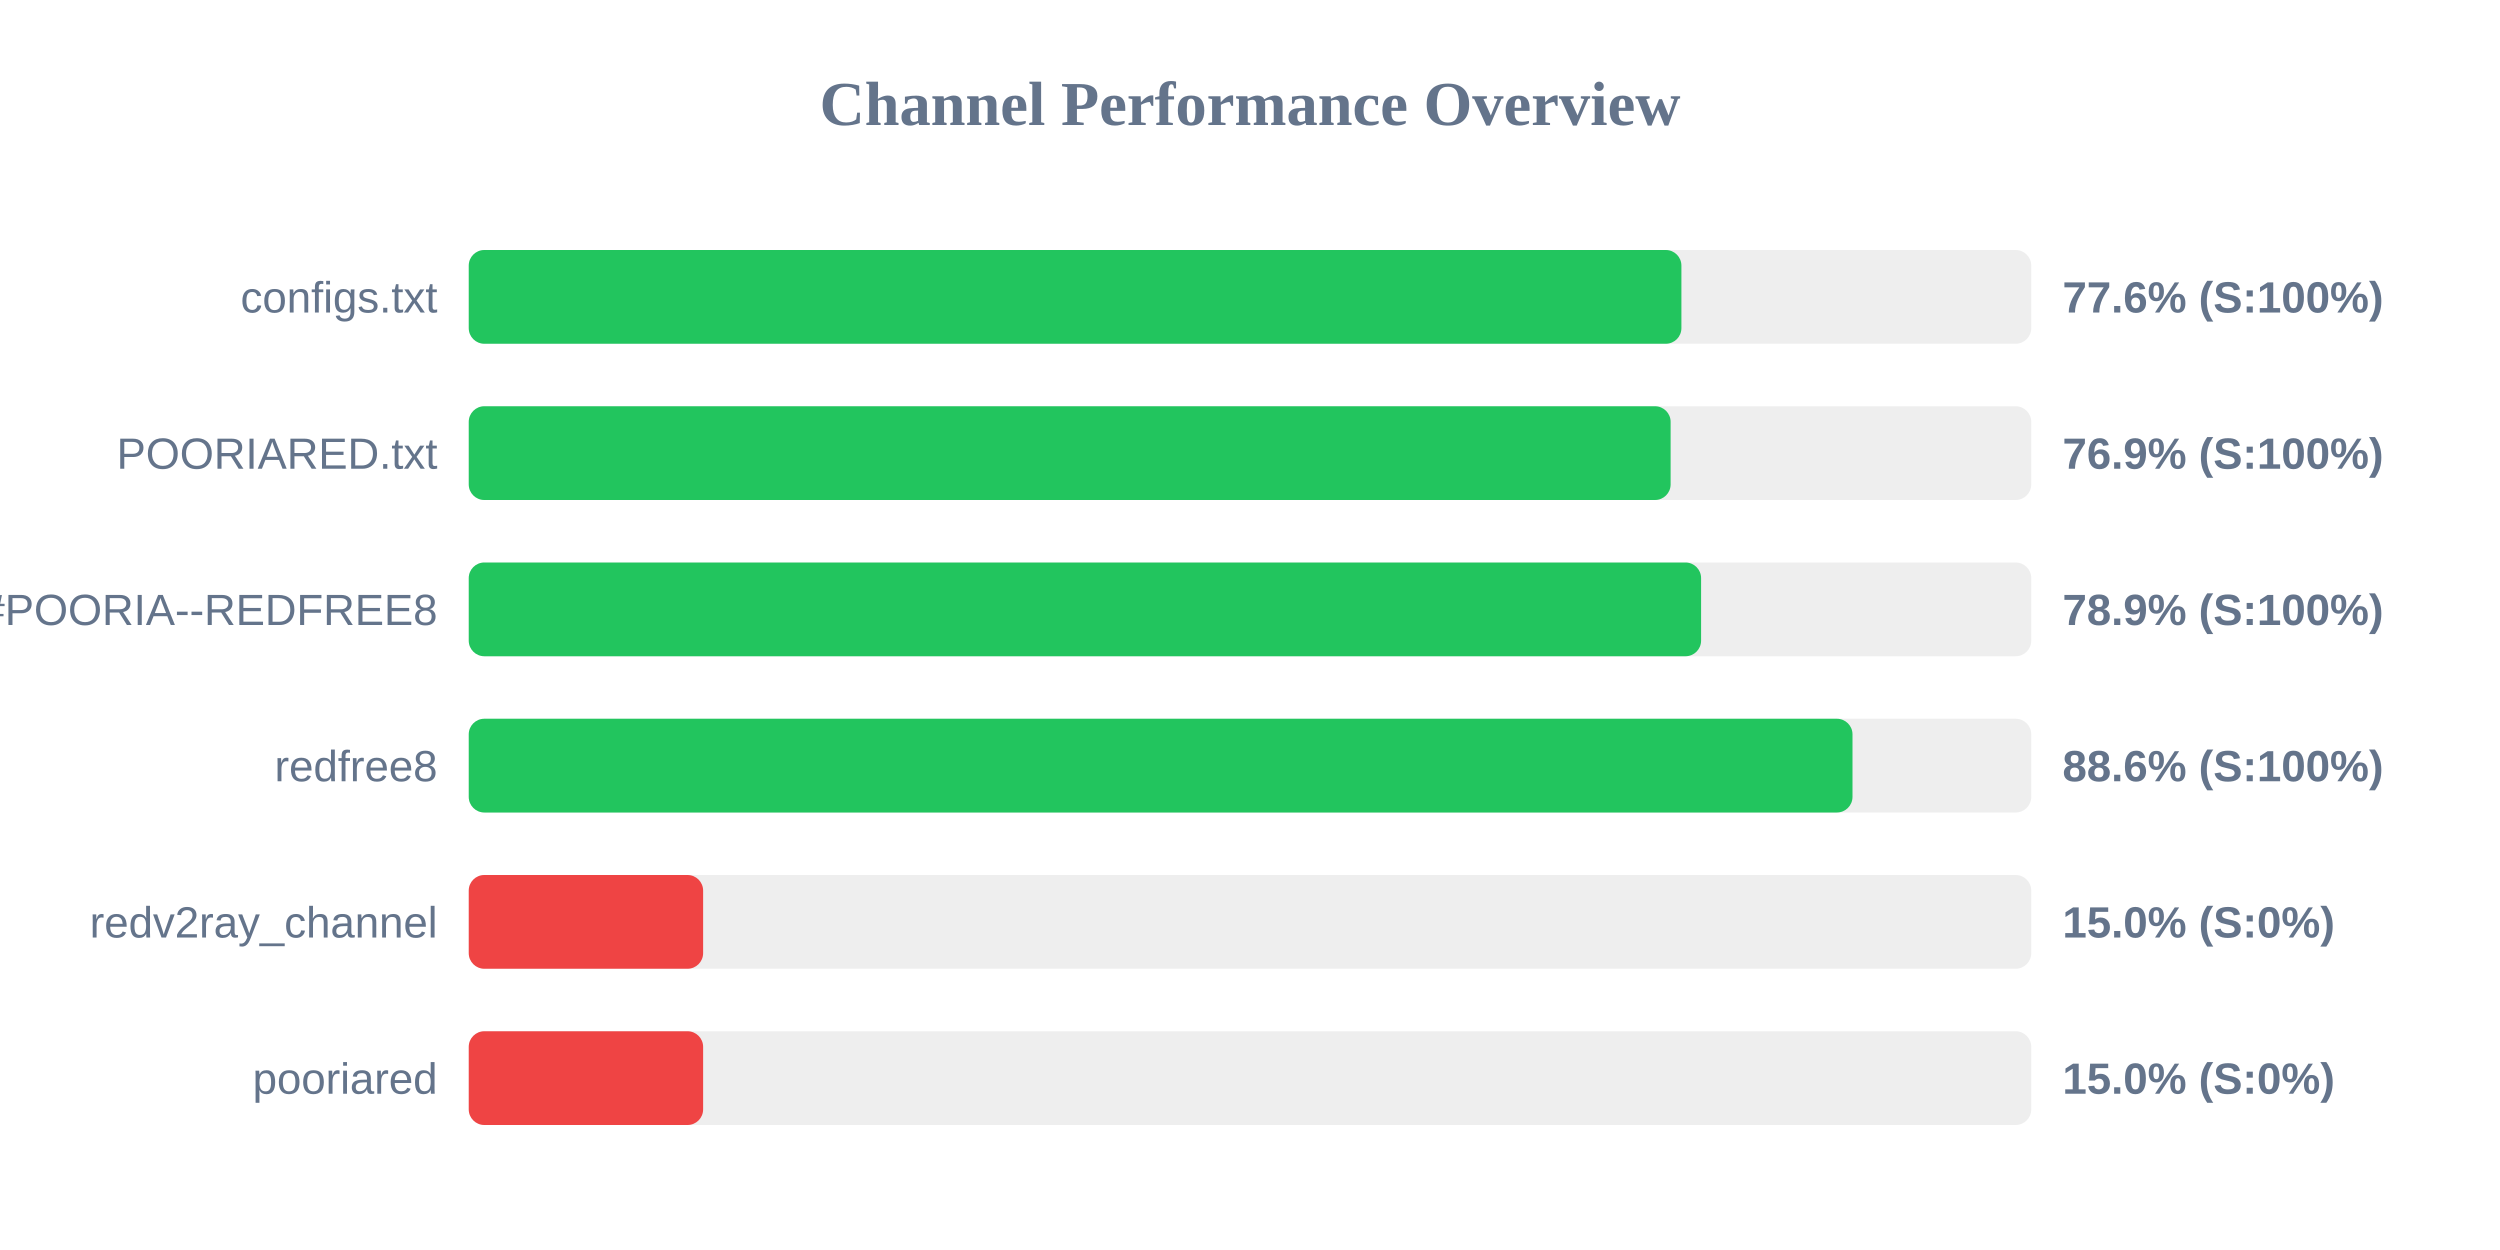
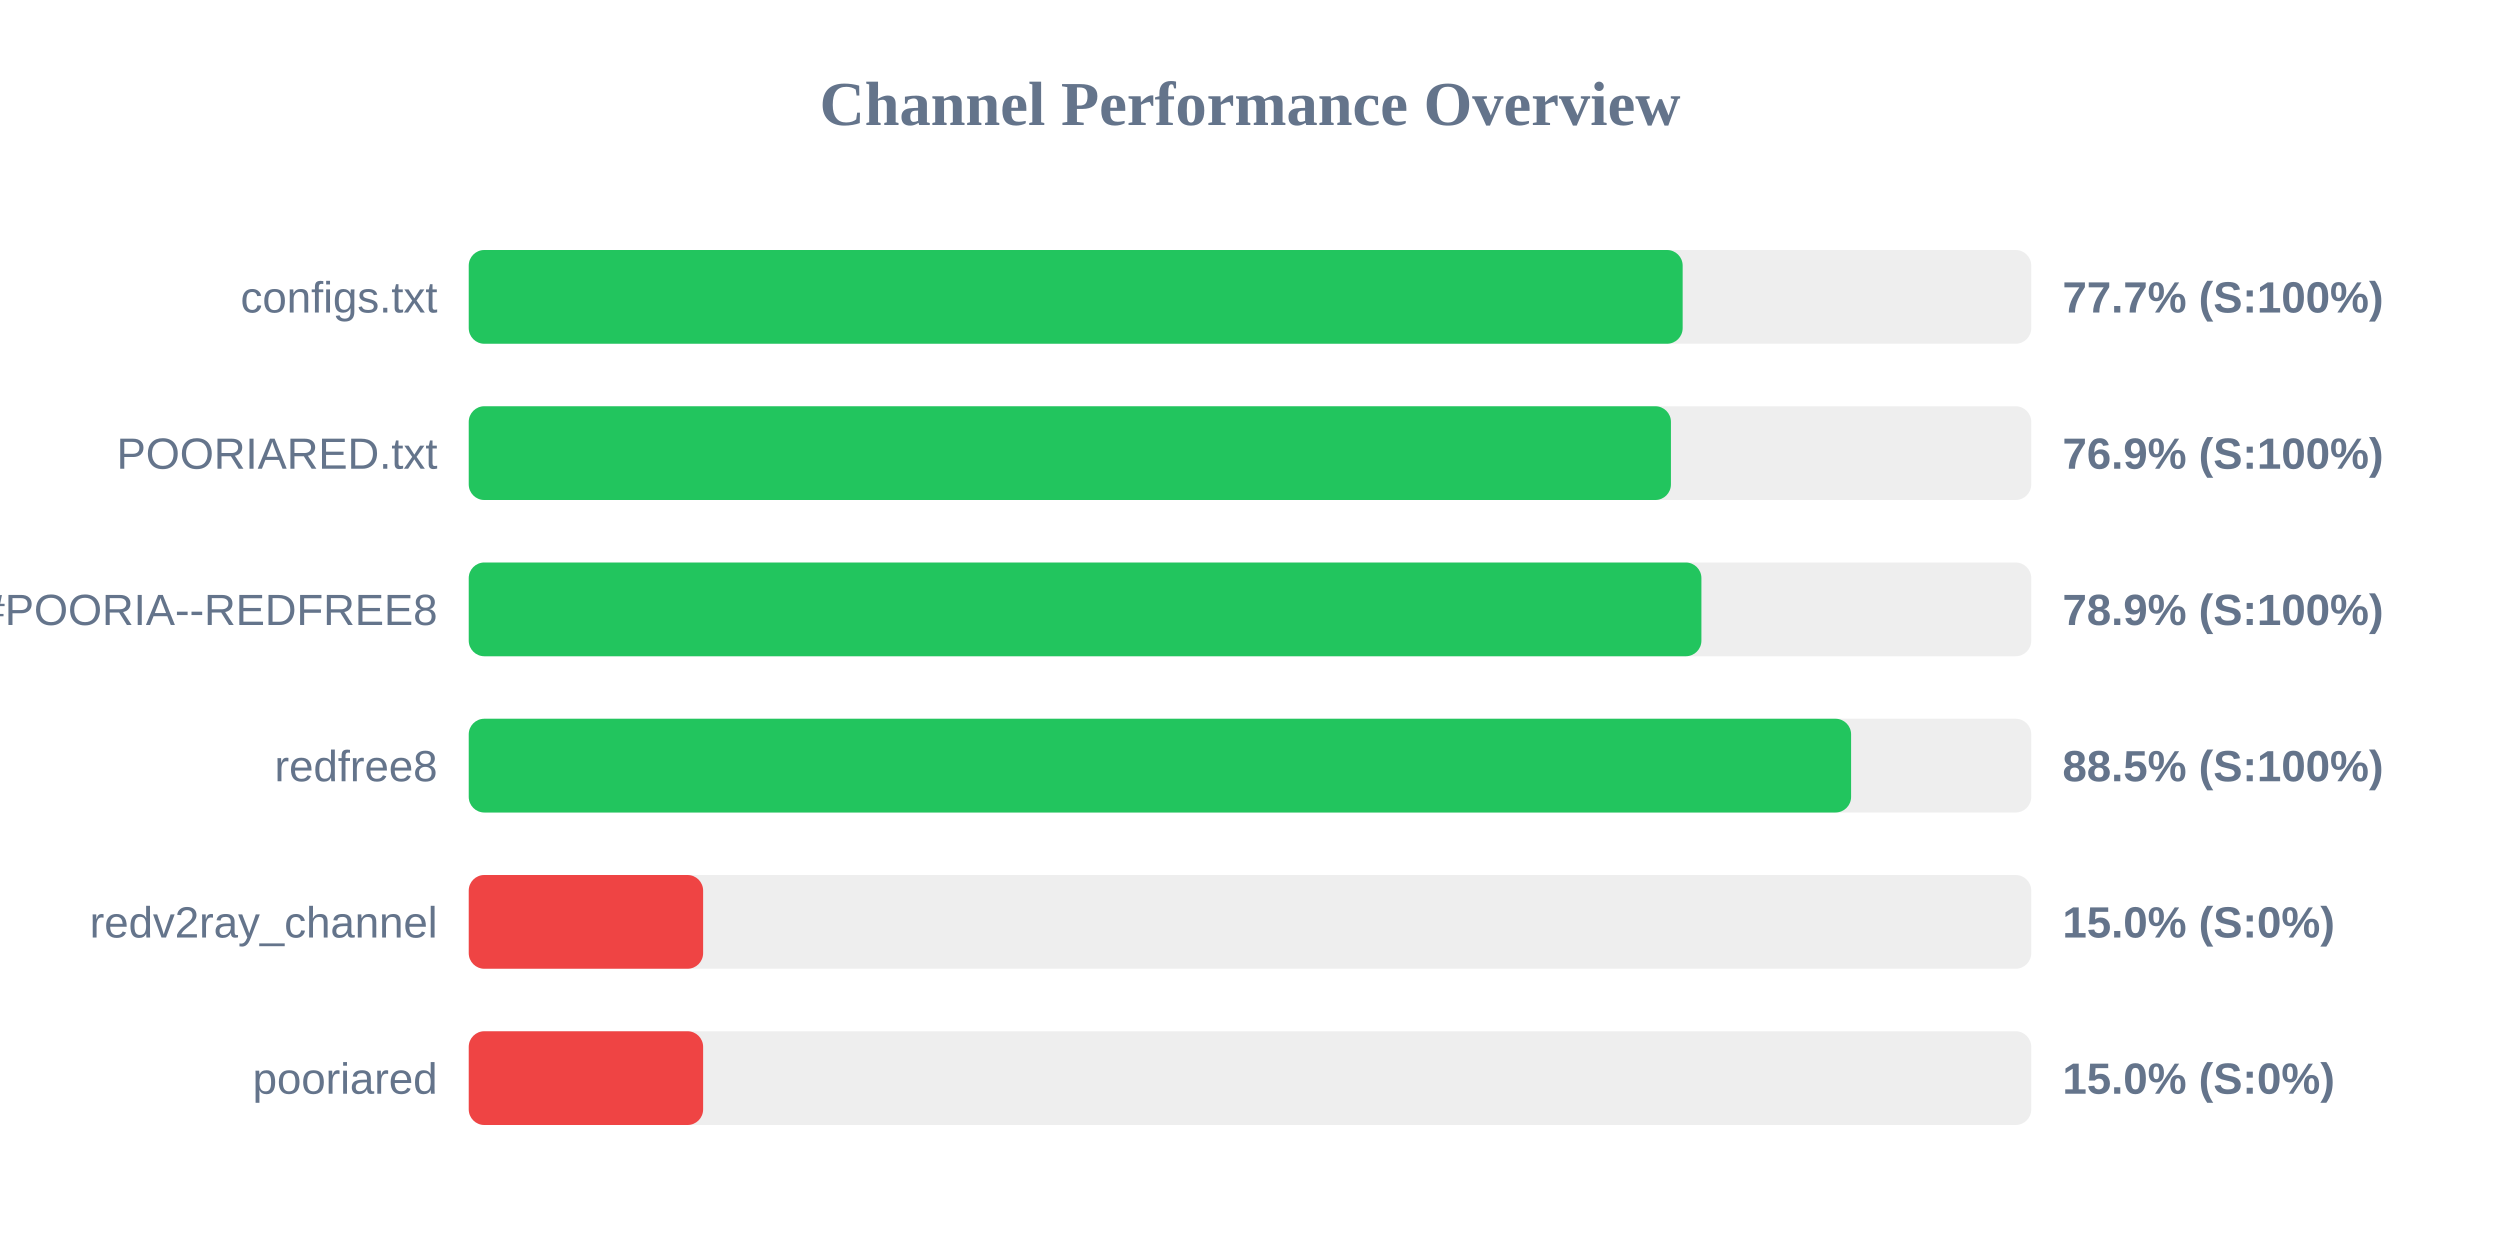
<svg xmlns="http://www.w3.org/2000/svg" width="800" height="400" version="1.1">
  <style>
        .row { font: 14px Arial; fill: #64748b; }
        .score { font: bold 14px Arial; fill: #64748b; }
    </style>
  <text x="400" y="40" text-anchor="middle" font-size="20px" font-weight="bold" fill="#64748b">Channel Performance Overview</text>
  <rect x="150" y="80" width="500" height="30" fill="#eee" rx="5" />
-   <rect x="150" y="80" width="388.05" height="30" fill="#22c55e" rx="5" />
+   <rect x="150" y="80" width="388.45" height="30" fill="#22c55e" rx="5" />
  <text x="140" y="100" text-anchor="end" class="row">configs.txt</text>
-   <text x="660" y="100" text-anchor="start" class="score">77.6% (S:100%)</text>
+   <text x="660" y="100" text-anchor="start" class="score">77.7% (S:100%)</text>
  <rect x="150" y="130" width="500" height="30" fill="#eee" rx="5" />
-   <rect x="150" y="130" width="384.6" height="30" fill="#22c55e" rx="5" />
+   <rect x="150" y="130" width="384.7" height="30" fill="#22c55e" rx="5" />
  <text x="140" y="150" text-anchor="end" class="row">POORIARED.txt</text>
  <text x="660" y="150" text-anchor="start" class="score">76.9% (S:100%)</text>
  <rect x="150" y="180" width="500" height="30" fill="#eee" rx="5" />
-   <rect x="150" y="180" width="394.35" height="30" fill="#22c55e" rx="5" />
+   <rect x="150" y="180" width="394.45" height="30" fill="#22c55e" rx="5" />
  <text x="140" y="200" text-anchor="end" class="row">POORIA--REDFREE8.txt#POORIA--REDFREE8</text>
  <text x="660" y="200" text-anchor="start" class="score">78.9% (S:100%)</text>
  <rect x="150" y="230" width="500" height="30" fill="#eee" rx="5" />
-   <rect x="150" y="230" width="442.8" height="30" fill="#22c55e" rx="5" />
+   <rect x="150" y="230" width="442.35" height="30" fill="#22c55e" rx="5" />
  <text x="140" y="250" text-anchor="end" class="row">redfree8</text>
-   <text x="660" y="250" text-anchor="start" class="score">88.6% (S:100%)</text>
+   <text x="660" y="250" text-anchor="start" class="score">88.5% (S:100%)</text>
  <rect x="150" y="280" width="500" height="30" fill="#eee" rx="5" />
  <rect x="150" y="280" width="75.0" height="30" fill="#ef4444" rx="5" />
  <text x="140" y="300" text-anchor="end" class="row">redv2ray_channel</text>
  <text x="660" y="300" text-anchor="start" class="score">15.0% (S:0%)</text>
  <rect x="150" y="330" width="500" height="30" fill="#eee" rx="5" />
  <rect x="150" y="330" width="75.0" height="30" fill="#ef4444" rx="5" />
  <text x="140" y="350" text-anchor="end" class="row">pooriared</text>
  <text x="660" y="350" text-anchor="start" class="score">15.0% (S:0%)</text>
</svg>
